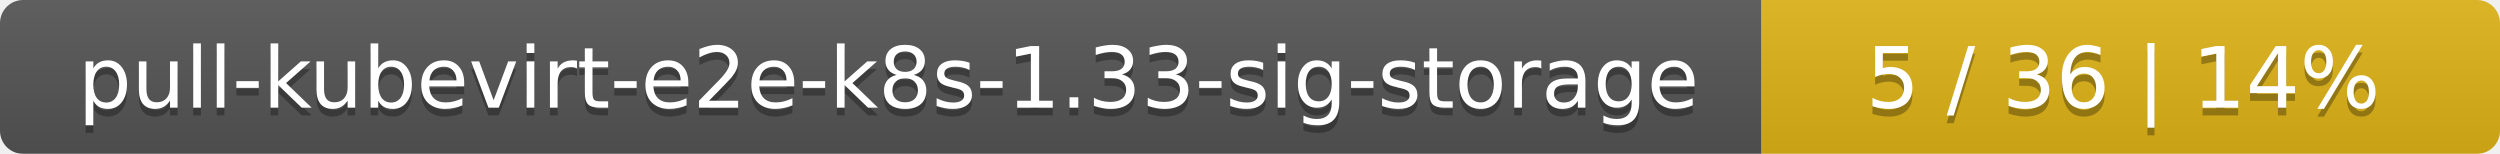
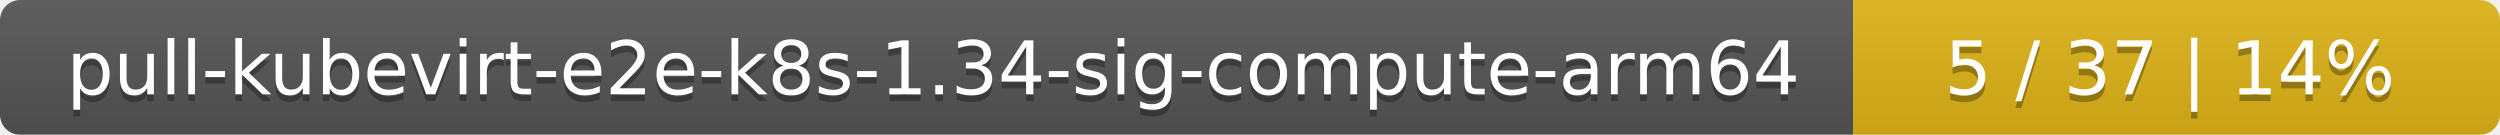
- <svg xmlns="http://www.w3.org/2000/svg" width="325" height="20">
+ <svg xmlns="http://www.w3.org/2000/svg" width="371" height="20">
  <linearGradient id="smooth" x2="0" y2="100%">
    <stop offset="0" stop-color="#bbb" stop-opacity=".1" />
    <stop offset="1" stop-opacity=".1" />
  </linearGradient>
  <mask id="round">
-     <rect width="325" height="20" rx="3" fill="#fff" />
+     <rect width="371" height="20" rx="3" fill="#fff" />
  </mask>
  <g mask="url(#round)">
-     <rect width="229" height="20" fill="#555" />
-     <rect x="229" width="96" height="20" fill="#dfb317" />
-     <rect width="325" height="20" fill="url(#smooth)" />
+     <rect width="275" height="20" fill="#555" />
+     <rect x="275" width="96" height="20" fill="#dfb317" />
+     <rect width="371" height="20" fill="url(#smooth)" />
  </g>
  <g fill="#fff" text-anchor="middle" font-family="DejaVu Sans,Verdana,Geneva,sans-serif" font-size="11">
-     <text x="115.5" y="15" fill="#010101" fill-opacity=".3">pull-kubevirt-e2e-k8s-1.33-sig-storage</text>
-     <text x="115.5" y="14">pull-kubevirt-e2e-k8s-1.33-sig-storage</text>
-     <text x="276" y="15" fill="#010101" fill-opacity=".3">5 / 36    |    14%</text>
-     <text x="276" y="14">5 / 36    |    14%</text>
+     <text x="138.5" y="15" fill="#010101" fill-opacity=".3">pull-kubevirt-e2e-k8s-1.34-sig-compute-arm64</text>
+     <text x="138.5" y="14">pull-kubevirt-e2e-k8s-1.34-sig-compute-arm64</text>
+     <text x="322" y="15" fill="#010101" fill-opacity=".3">5 / 37    |    14%</text>
+     <text x="322" y="14">5 / 37    |    14%</text>
  </g>
</svg>
